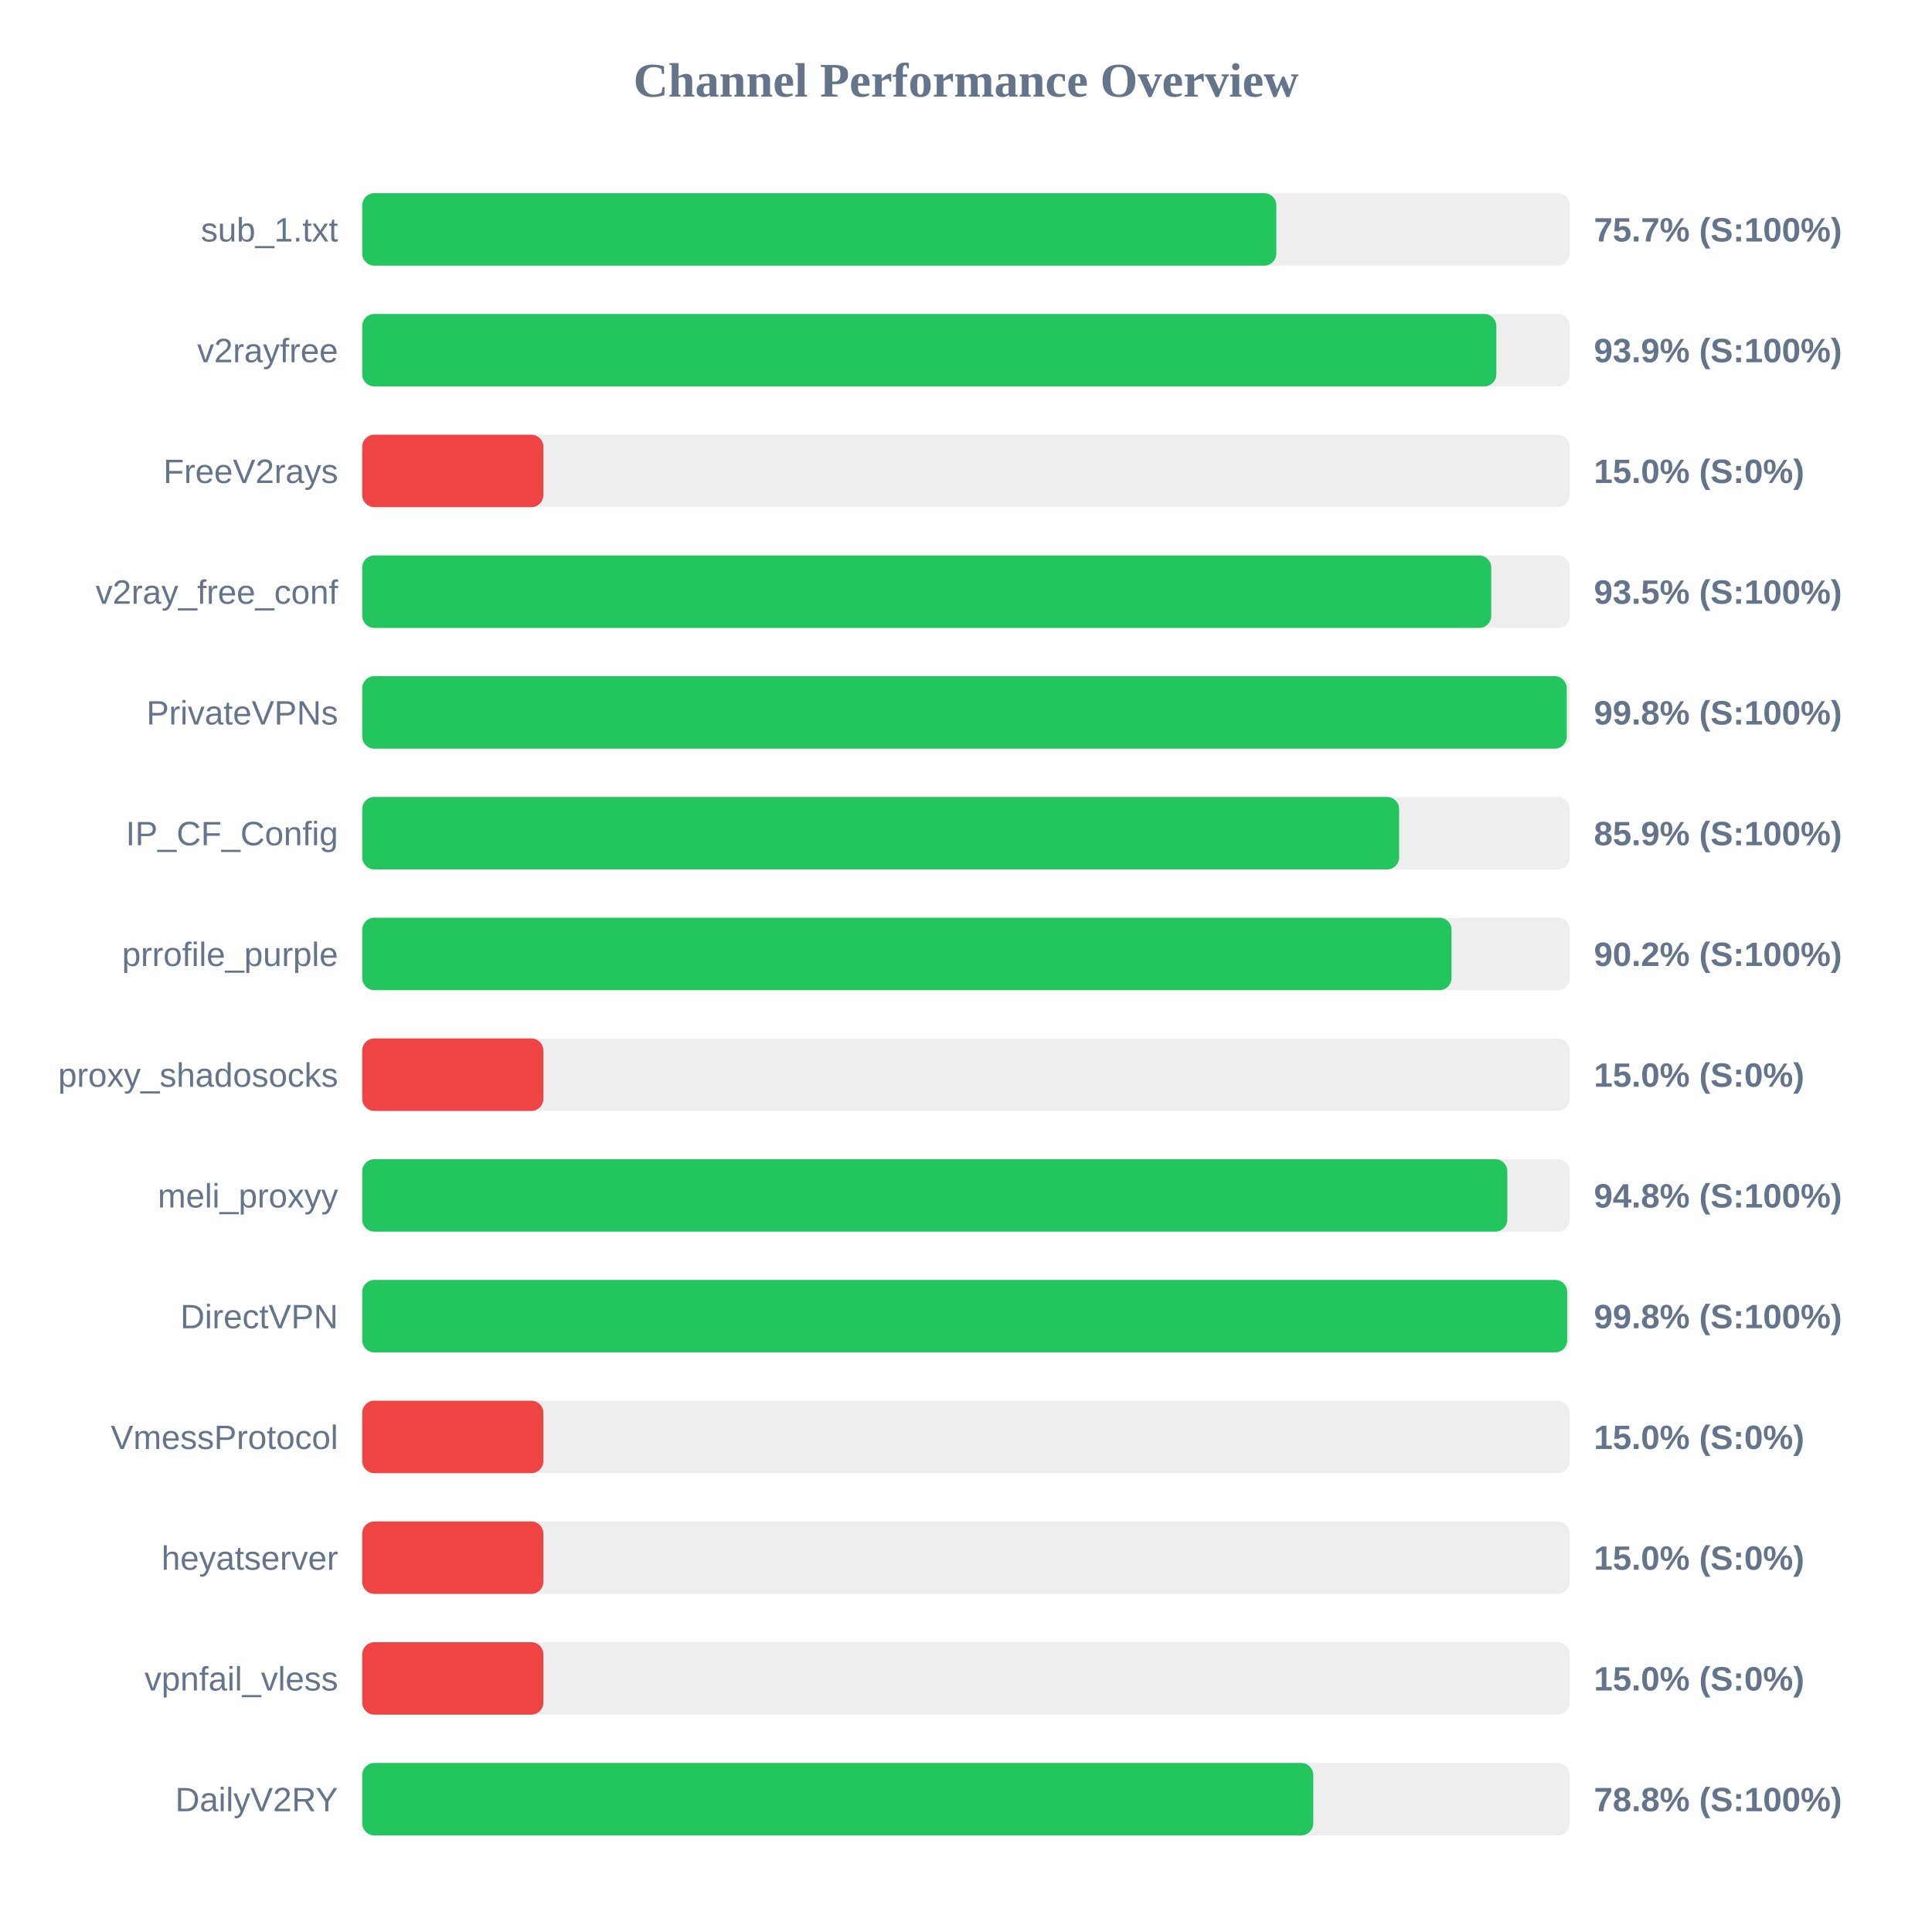
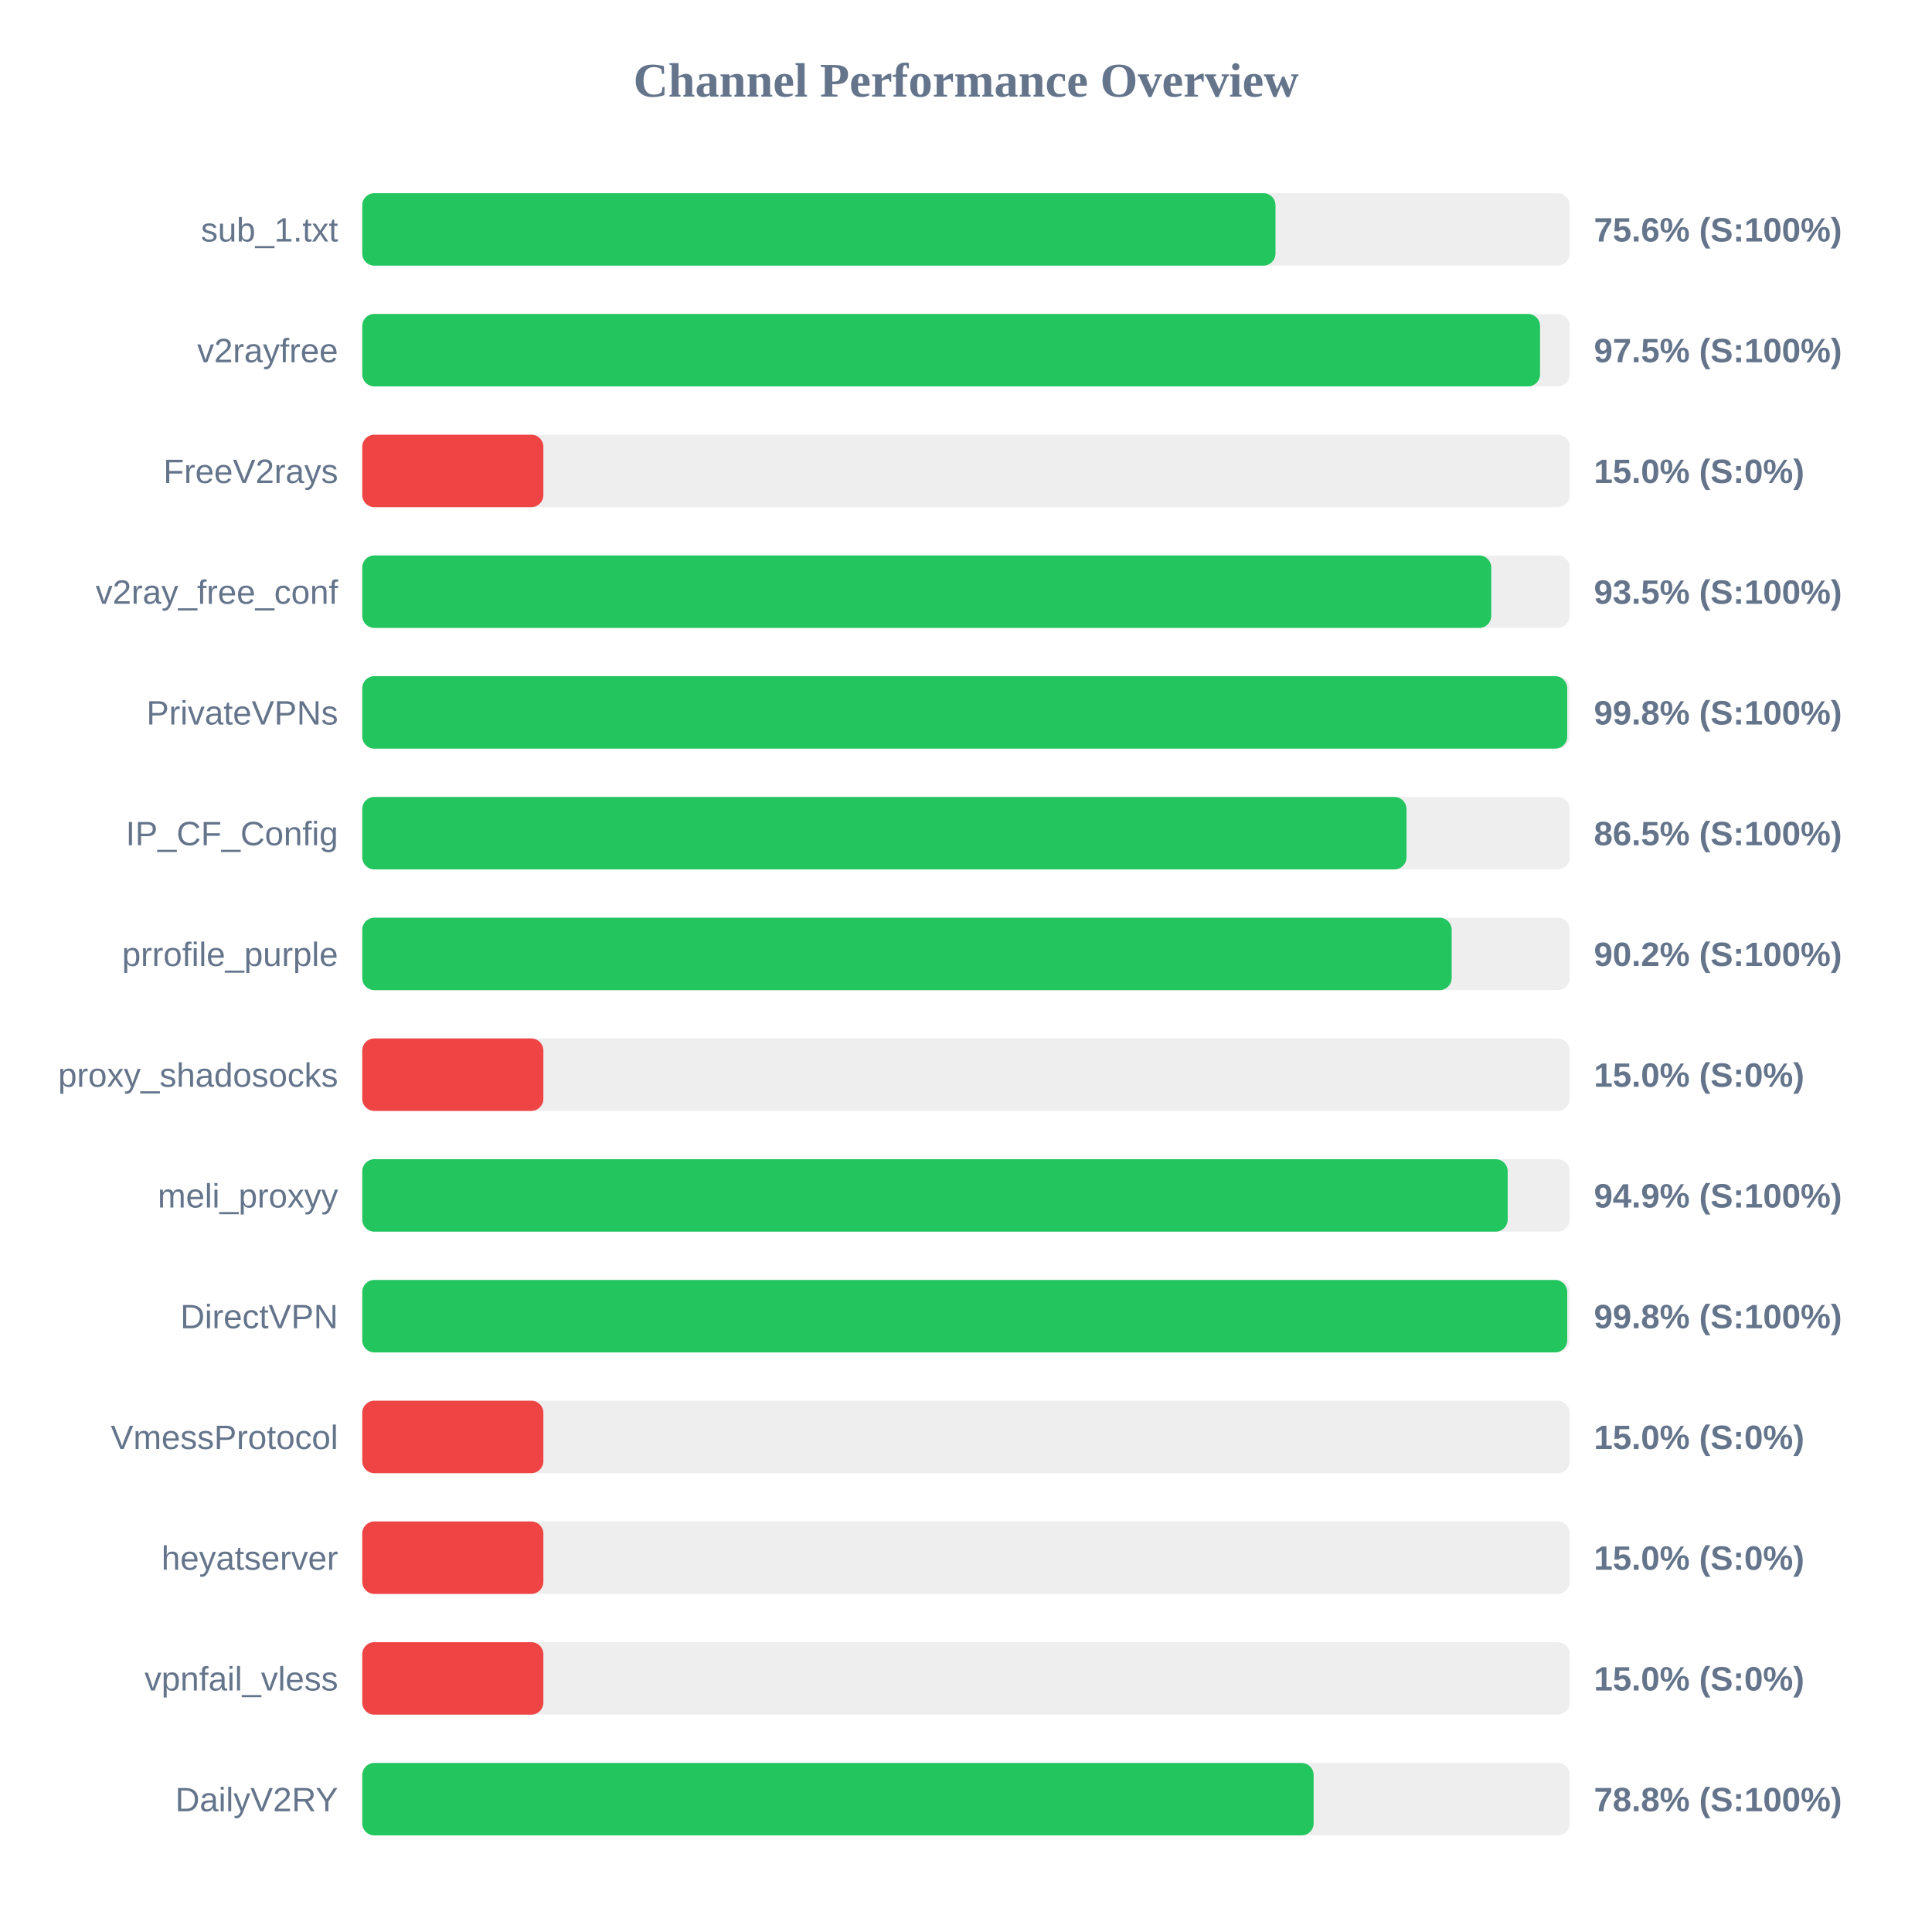
<svg xmlns="http://www.w3.org/2000/svg" width="800" height="800" version="1.1">
  <style>
        .row { font: 14px Arial; fill: #64748b; }
        .score { font: bold 14px Arial; fill: #64748b; }
    </style>
  <text x="400" y="40" text-anchor="middle" font-size="20px" font-weight="bold" fill="#64748b">Channel Performance Overview</text>
  <rect x="150" y="80" width="500" height="30" fill="#eee" rx="5" />
-   <rect x="150" y="80" width="378.5" height="30" fill="#22c55e" rx="5" />
+   <rect x="150" y="80" width="378.15" height="30" fill="#22c55e" rx="5" />
  <text x="140" y="100" text-anchor="end" class="row">sub_1.txt</text>
-   <text x="660" y="100" text-anchor="start" class="score">75.7% (S:100%)</text>
+   <text x="660" y="100" text-anchor="start" class="score">75.6% (S:100%)</text>
  <rect x="150" y="130" width="500" height="30" fill="#eee" rx="5" />
-   <rect x="150" y="130" width="469.6" height="30" fill="#22c55e" rx="5" />
+   <rect x="150" y="130" width="487.7" height="30" fill="#22c55e" rx="5" />
  <text x="140" y="150" text-anchor="end" class="row">v2rayfree</text>
-   <text x="660" y="150" text-anchor="start" class="score">93.9% (S:100%)</text>
+   <text x="660" y="150" text-anchor="start" class="score">97.5% (S:100%)</text>
  <rect x="150" y="180" width="500" height="30" fill="#eee" rx="5" />
  <rect x="150" y="180" width="75.0" height="30" fill="#ef4444" rx="5" />
  <text x="140" y="200" text-anchor="end" class="row">FreeV2rays</text>
  <text x="660" y="200" text-anchor="start" class="score">15.0% (S:0%)</text>
  <rect x="150" y="230" width="500" height="30" fill="#eee" rx="5" />
  <rect x="150" y="230" width="467.5" height="30" fill="#22c55e" rx="5" />
  <text x="140" y="250" text-anchor="end" class="row">v2ray_free_conf</text>
  <text x="660" y="250" text-anchor="start" class="score">93.5% (S:100%)</text>
  <rect x="150" y="280" width="500" height="30" fill="#eee" rx="5" />
-   <rect x="150" y="280" width="498.75" height="30" fill="#22c55e" rx="5" />
+   <rect x="150" y="280" width="498.95" height="30" fill="#22c55e" rx="5" />
  <text x="140" y="300" text-anchor="end" class="row">PrivateVPNs</text>
  <text x="660" y="300" text-anchor="start" class="score">99.8% (S:100%)</text>
  <rect x="150" y="330" width="500" height="30" fill="#eee" rx="5" />
-   <rect x="150" y="330" width="429.35" height="30" fill="#22c55e" rx="5" />
+   <rect x="150" y="330" width="432.4" height="30" fill="#22c55e" rx="5" />
  <text x="140" y="350" text-anchor="end" class="row">IP_CF_Config</text>
-   <text x="660" y="350" text-anchor="start" class="score">85.9% (S:100%)</text>
+   <text x="660" y="350" text-anchor="start" class="score">86.5% (S:100%)</text>
  <rect x="150" y="380" width="500" height="30" fill="#eee" rx="5" />
-   <rect x="150" y="380" width="451.05" height="30" fill="#22c55e" rx="5" />
+   <rect x="150" y="380" width="451.1" height="30" fill="#22c55e" rx="5" />
  <text x="140" y="400" text-anchor="end" class="row">prrofile_purple</text>
  <text x="660" y="400" text-anchor="start" class="score">90.2% (S:100%)</text>
  <rect x="150" y="430" width="500" height="30" fill="#eee" rx="5" />
  <rect x="150" y="430" width="75.0" height="30" fill="#ef4444" rx="5" />
  <text x="140" y="450" text-anchor="end" class="row">proxy_shadosocks</text>
  <text x="660" y="450" text-anchor="start" class="score">15.0% (S:0%)</text>
  <rect x="150" y="480" width="500" height="30" fill="#eee" rx="5" />
-   <rect x="150" y="480" width="474.15" height="30" fill="#22c55e" rx="5" />
+   <rect x="150" y="480" width="474.3" height="30" fill="#22c55e" rx="5" />
  <text x="140" y="500" text-anchor="end" class="row">meli_proxyy</text>
-   <text x="660" y="500" text-anchor="start" class="score">94.8% (S:100%)</text>
+   <text x="660" y="500" text-anchor="start" class="score">94.9% (S:100%)</text>
  <rect x="150" y="530" width="500" height="30" fill="#eee" rx="5" />
  <rect x="150" y="530" width="498.95" height="30" fill="#22c55e" rx="5" />
  <text x="140" y="550" text-anchor="end" class="row">DirectVPN</text>
  <text x="660" y="550" text-anchor="start" class="score">99.8% (S:100%)</text>
  <rect x="150" y="580" width="500" height="30" fill="#eee" rx="5" />
  <rect x="150" y="580" width="75.0" height="30" fill="#ef4444" rx="5" />
  <text x="140" y="600" text-anchor="end" class="row">VmessProtocol</text>
  <text x="660" y="600" text-anchor="start" class="score">15.0% (S:0%)</text>
  <rect x="150" y="630" width="500" height="30" fill="#eee" rx="5" />
  <rect x="150" y="630" width="75.0" height="30" fill="#ef4444" rx="5" />
  <text x="140" y="650" text-anchor="end" class="row">heyatserver</text>
  <text x="660" y="650" text-anchor="start" class="score">15.0% (S:0%)</text>
  <rect x="150" y="680" width="500" height="30" fill="#eee" rx="5" />
  <rect x="150" y="680" width="75.0" height="30" fill="#ef4444" rx="5" />
  <text x="140" y="700" text-anchor="end" class="row">vpnfail_vless</text>
  <text x="660" y="700" text-anchor="start" class="score">15.0% (S:0%)</text>
  <rect x="150" y="730" width="500" height="30" fill="#eee" rx="5" />
-   <rect x="150" y="730" width="393.8" height="30" fill="#22c55e" rx="5" />
+   <rect x="150" y="730" width="393.95" height="30" fill="#22c55e" rx="5" />
  <text x="140" y="750" text-anchor="end" class="row">DailyV2RY</text>
  <text x="660" y="750" text-anchor="start" class="score">78.8% (S:100%)</text>
</svg>
